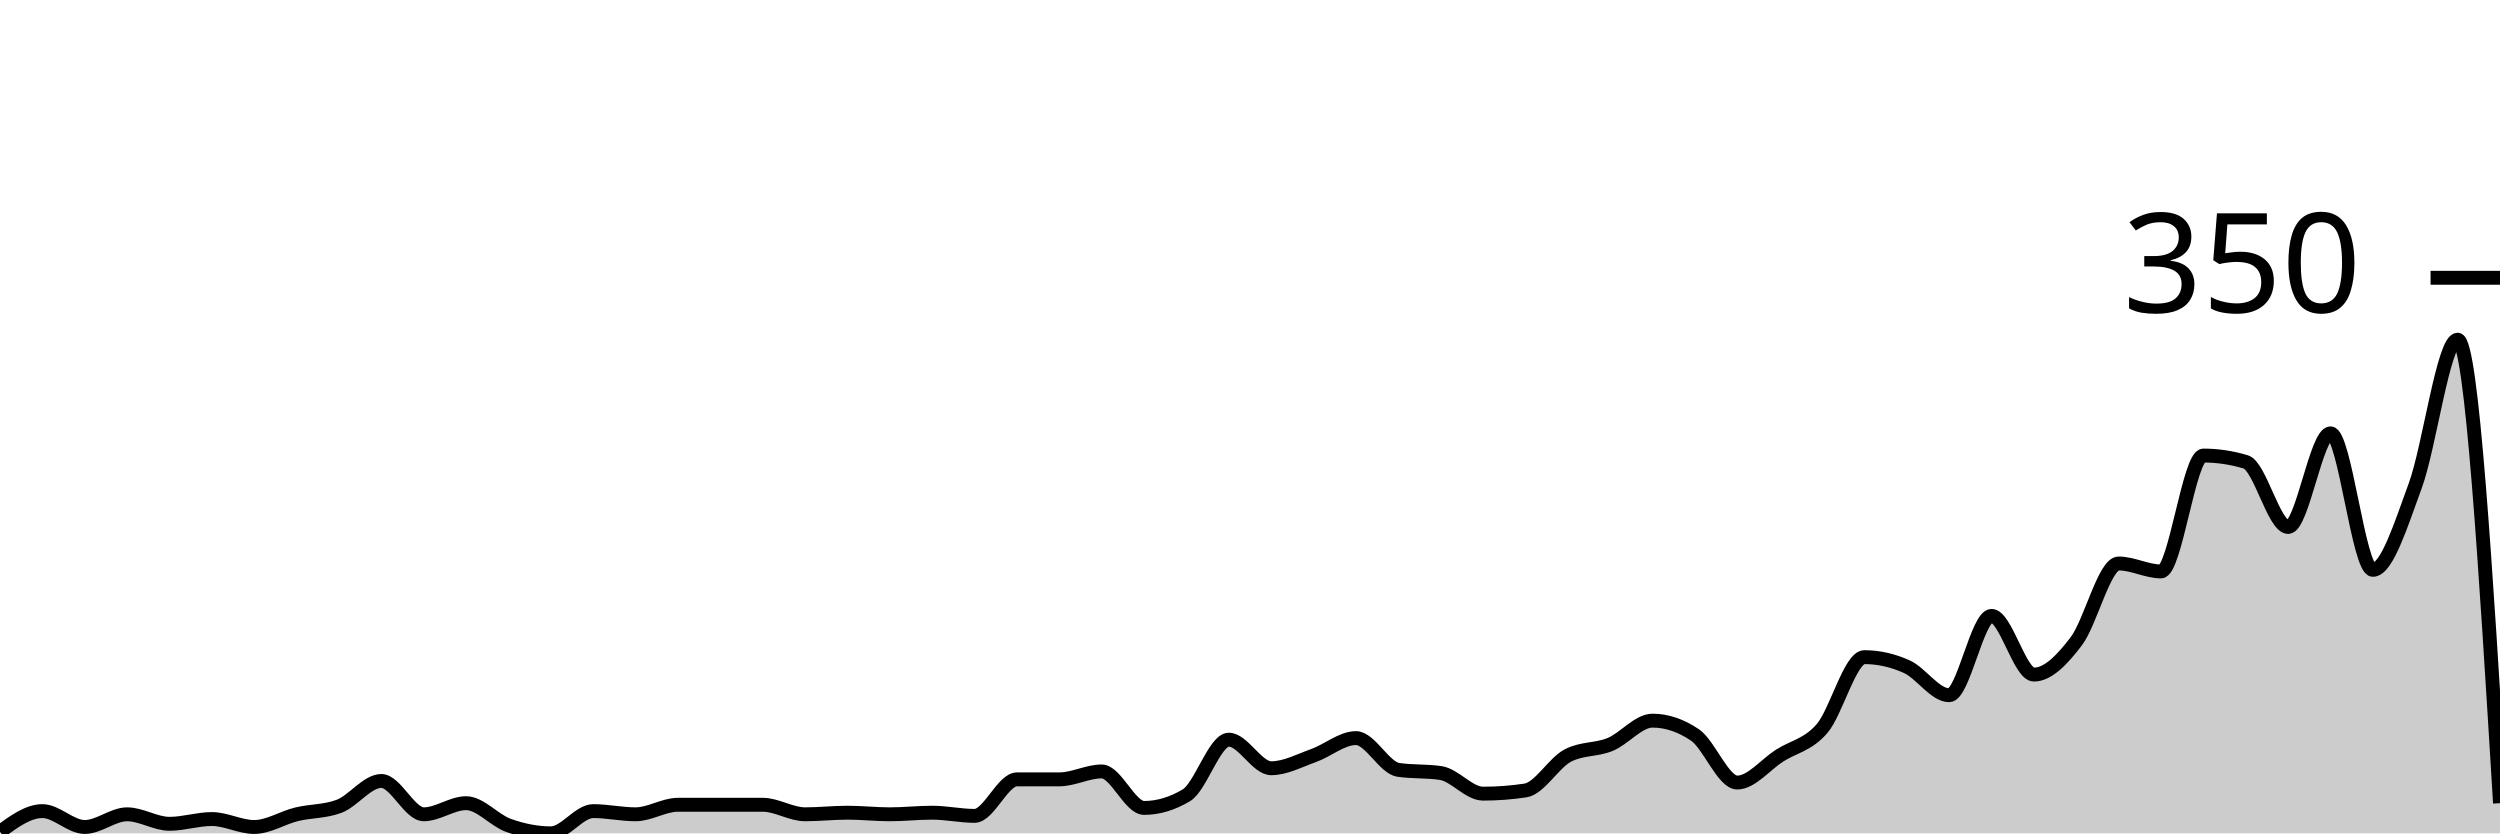
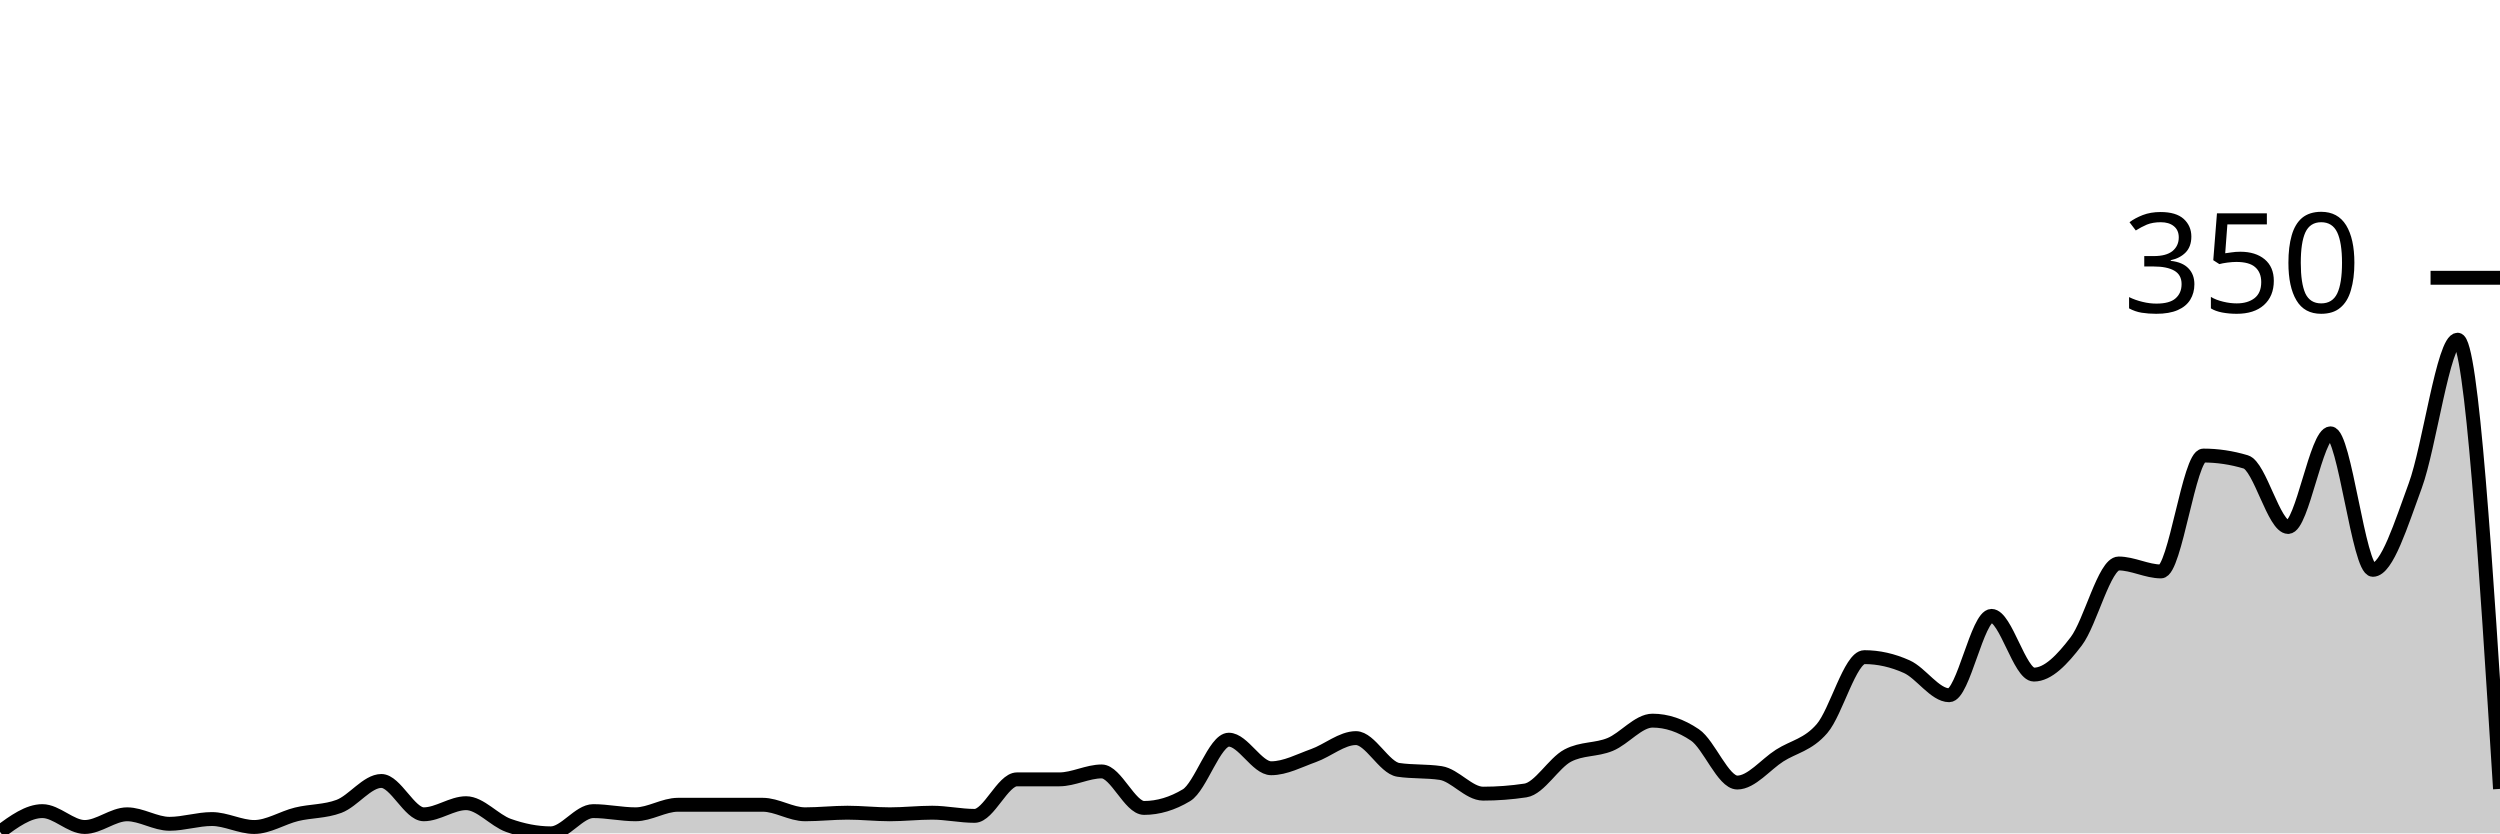
<svg xmlns="http://www.w3.org/2000/svg" viewBox="0 0 180 60">
  <g transform="translate(0,20)">
-     <path class="area" fill="rgba(0, 0, 0, 0.2)" d="M0,39.886C1.017,39.143,2.034,38.4,3.051,38.4C4.068,38.4,5.085,39.543,6.102,39.543C7.119,39.543,8.136,38.629,9.153,38.629C10.169,38.629,11.186,39.314,12.203,39.314C13.22,39.314,14.237,38.971,15.254,38.971C16.271,38.971,17.288,39.543,18.305,39.543C19.322,39.543,20.339,38.876,21.356,38.629C22.373,38.381,23.39,38.438,24.407,38.057C25.424,37.676,26.441,36.229,27.458,36.229C28.475,36.229,29.492,38.629,30.508,38.629C31.525,38.629,32.542,37.829,33.559,37.829C34.576,37.829,35.593,39.067,36.61,39.429C37.627,39.79,38.644,40,39.661,40C40.678,40,41.695,38.4,42.712,38.4C43.729,38.4,44.746,38.629,45.763,38.629C46.78,38.629,47.797,37.943,48.814,37.943C49.831,37.943,50.847,37.943,51.864,37.943C52.881,37.943,53.898,37.943,54.915,37.943C55.932,37.943,56.949,38.629,57.966,38.629C58.983,38.629,60,38.514,61.017,38.514C62.034,38.514,63.051,38.629,64.068,38.629C65.085,38.629,66.102,38.514,67.119,38.514C68.136,38.514,69.153,38.743,70.169,38.743C71.186,38.743,72.203,36.114,73.22,36.114C74.237,36.114,75.254,36.114,76.271,36.114C77.288,36.114,78.305,35.543,79.322,35.543C80.339,35.543,81.356,38.171,82.373,38.171C83.39,38.171,84.407,37.867,85.424,37.257C86.441,36.648,87.458,33.257,88.475,33.257C89.492,33.257,90.508,35.314,91.525,35.314C92.542,35.314,93.559,34.762,94.576,34.4C95.593,34.038,96.61,33.143,97.627,33.143C98.644,33.143,99.661,35.276,100.678,35.429C101.695,35.581,102.712,35.505,103.729,35.657C104.746,35.81,105.763,37.143,106.78,37.143C107.797,37.143,108.814,37.067,109.831,36.914C110.847,36.762,111.864,34.933,112.881,34.4C113.898,33.867,114.915,34.019,115.932,33.6C116.949,33.181,117.966,31.886,118.983,31.886C120,31.886,121.017,32.229,122.034,32.914C123.051,33.6,124.068,36.343,125.085,36.343C126.102,36.343,127.119,35.048,128.136,34.4C129.153,33.752,130.169,33.638,131.186,32.457C132.203,31.276,133.22,27.314,134.237,27.314C135.254,27.314,136.271,27.543,137.288,28C138.305,28.457,139.322,30.057,140.339,30.057C141.356,30.057,142.373,24.343,143.39,24.343C144.407,24.343,145.424,28.571,146.441,28.571C147.458,28.571,148.475,27.505,149.492,26.171C150.508,24.838,151.525,20.571,152.542,20.571C153.559,20.571,154.576,21.143,155.593,21.143C156.61,21.143,157.627,12.8,158.644,12.8C159.661,12.8,160.678,12.952,161.695,13.257C162.712,13.562,163.729,17.943,164.746,17.943C165.763,17.943,166.78,11.2,167.797,11.2C168.814,11.2,169.831,21.029,170.847,21.029C171.864,21.029,172.881,17.733,173.898,14.971C174.915,12.21,175.932,4.457,176.949,4.457C177.966,4.457,178.983,21.143,180,37.829L180,40C178.983,40,177.966,40,176.949,40C175.932,40,174.915,40,173.898,40C172.881,40,171.864,40,170.847,40C169.831,40,168.814,40,167.797,40C166.78,40,165.763,40,164.746,40C163.729,40,162.712,40,161.695,40C160.678,40,159.661,40,158.644,40C157.627,40,156.61,40,155.593,40C154.576,40,153.559,40,152.542,40C151.525,40,150.508,40,149.492,40C148.475,40,147.458,40,146.441,40C145.424,40,144.407,40,143.39,40C142.373,40,141.356,40,140.339,40C139.322,40,138.305,40,137.288,40C136.271,40,135.254,40,134.237,40C133.22,40,132.203,40,131.186,40C130.169,40,129.153,40,128.136,40C127.119,40,126.102,40,125.085,40C124.068,40,123.051,40,122.034,40C121.017,40,120,40,118.983,40C117.966,40,116.949,40,115.932,40C114.915,40,113.898,40,112.881,40C111.864,40,110.847,40,109.831,40C108.814,40,107.797,40,106.78,40C105.763,40,104.746,40,103.729,40C102.712,40,101.695,40,100.678,40C99.661,40,98.644,40,97.627,40C96.61,40,95.593,40,94.576,40C93.559,40,92.542,40,91.525,40C90.508,40,89.492,40,88.475,40C87.458,40,86.441,40,85.424,40C84.407,40,83.39,40,82.373,40C81.356,40,80.339,40,79.322,40C78.305,40,77.288,40,76.271,40C75.254,40,74.237,40,73.22,40C72.203,40,71.186,40,70.169,40C69.153,40,68.136,40,67.119,40C66.102,40,65.085,40,64.068,40C63.051,40,62.034,40,61.017,40C60,40,58.983,40,57.966,40C56.949,40,55.932,40,54.915,40C53.898,40,52.881,40,51.864,40C50.847,40,49.831,40,48.814,40C47.797,40,46.78,40,45.763,40C44.746,40,43.729,40,42.712,40C41.695,40,40.678,40,39.661,40C38.644,40,37.627,40,36.61,40C35.593,40,34.576,40,33.559,40C32.542,40,31.525,40,30.508,40C29.492,40,28.475,40,27.458,40C26.441,40,25.424,40,24.407,40C23.39,40,22.373,40,21.356,40C20.339,40,19.322,40,18.305,40C17.288,40,16.271,40,15.254,40C14.237,40,13.22,40,12.203,40C11.186,40,10.169,40,9.153,40C8.136,40,7.119,40,6.102,40C5.085,40,4.068,40,3.051,40C2.034,40,1.017,40,0,40Z" />
-     <path class="line" stroke="black" fill="none" d="M0,39.886C1.017,39.143,2.034,38.4,3.051,38.4C4.068,38.4,5.085,39.543,6.102,39.543C7.119,39.543,8.136,38.629,9.153,38.629C10.169,38.629,11.186,39.314,12.203,39.314C13.22,39.314,14.237,38.971,15.254,38.971C16.271,38.971,17.288,39.543,18.305,39.543C19.322,39.543,20.339,38.876,21.356,38.629C22.373,38.381,23.39,38.438,24.407,38.057C25.424,37.676,26.441,36.229,27.458,36.229C28.475,36.229,29.492,38.629,30.508,38.629C31.525,38.629,32.542,37.829,33.559,37.829C34.576,37.829,35.593,39.067,36.61,39.429C37.627,39.79,38.644,40,39.661,40C40.678,40,41.695,38.4,42.712,38.4C43.729,38.4,44.746,38.629,45.763,38.629C46.78,38.629,47.797,37.943,48.814,37.943C49.831,37.943,50.847,37.943,51.864,37.943C52.881,37.943,53.898,37.943,54.915,37.943C55.932,37.943,56.949,38.629,57.966,38.629C58.983,38.629,60,38.514,61.017,38.514C62.034,38.514,63.051,38.629,64.068,38.629C65.085,38.629,66.102,38.514,67.119,38.514C68.136,38.514,69.153,38.743,70.169,38.743C71.186,38.743,72.203,36.114,73.22,36.114C74.237,36.114,75.254,36.114,76.271,36.114C77.288,36.114,78.305,35.543,79.322,35.543C80.339,35.543,81.356,38.171,82.373,38.171C83.39,38.171,84.407,37.867,85.424,37.257C86.441,36.648,87.458,33.257,88.475,33.257C89.492,33.257,90.508,35.314,91.525,35.314C92.542,35.314,93.559,34.762,94.576,34.4C95.593,34.038,96.61,33.143,97.627,33.143C98.644,33.143,99.661,35.276,100.678,35.429C101.695,35.581,102.712,35.505,103.729,35.657C104.746,35.81,105.763,37.143,106.78,37.143C107.797,37.143,108.814,37.067,109.831,36.914C110.847,36.762,111.864,34.933,112.881,34.4C113.898,33.867,114.915,34.019,115.932,33.6C116.949,33.181,117.966,31.886,118.983,31.886C120,31.886,121.017,32.229,122.034,32.914C123.051,33.6,124.068,36.343,125.085,36.343C126.102,36.343,127.119,35.048,128.136,34.4C129.153,33.752,130.169,33.638,131.186,32.457C132.203,31.276,133.22,27.314,134.237,27.314C135.254,27.314,136.271,27.543,137.288,28C138.305,28.457,139.322,30.057,140.339,30.057C141.356,30.057,142.373,24.343,143.39,24.343C144.407,24.343,145.424,28.571,146.441,28.571C147.458,28.571,148.475,27.505,149.492,26.171C150.508,24.838,151.525,20.571,152.542,20.571C153.559,20.571,154.576,21.143,155.593,21.143C156.61,21.143,157.627,12.8,158.644,12.8C159.661,12.8,160.678,12.952,161.695,13.257C162.712,13.562,163.729,17.943,164.746,17.943C165.763,17.943,166.78,11.2,167.797,11.2C168.814,11.2,169.831,21.029,170.847,21.029C171.864,21.029,172.881,17.733,173.898,14.971C174.915,12.21,175.932,4.457,176.949,4.457C177.966,4.457,178.983,21.143,180,37.829" />
+     <path class="area" fill="rgba(0, 0, 0, 0.2)" d="M0,39.886C1.017,39.143,2.034,38.4,3.051,38.4C4.068,38.4,5.085,39.543,6.102,39.543C7.119,39.543,8.136,38.629,9.153,38.629C10.169,38.629,11.186,39.314,12.203,39.314C13.22,39.314,14.237,38.971,15.254,38.971C16.271,38.971,17.288,39.543,18.305,39.543C19.322,39.543,20.339,38.876,21.356,38.629C22.373,38.381,23.39,38.438,24.407,38.057C25.424,37.676,26.441,36.229,27.458,36.229C28.475,36.229,29.492,38.629,30.508,38.629C31.525,38.629,32.542,37.829,33.559,37.829C34.576,37.829,35.593,39.067,36.61,39.429C37.627,39.79,38.644,40,39.661,40C40.678,40,41.695,38.4,42.712,38.4C43.729,38.4,44.746,38.629,45.763,38.629C46.78,38.629,47.797,37.943,48.814,37.943C49.831,37.943,50.847,37.943,51.864,37.943C52.881,37.943,53.898,37.943,54.915,37.943C55.932,37.943,56.949,38.629,57.966,38.629C58.983,38.629,60,38.514,61.017,38.514C62.034,38.514,63.051,38.629,64.068,38.629C65.085,38.629,66.102,38.514,67.119,38.514C68.136,38.514,69.153,38.743,70.169,38.743C71.186,38.743,72.203,36.114,73.22,36.114C74.237,36.114,75.254,36.114,76.271,36.114C77.288,36.114,78.305,35.543,79.322,35.543C80.339,35.543,81.356,38.171,82.373,38.171C83.39,38.171,84.407,37.867,85.424,37.257C86.441,36.648,87.458,33.257,88.475,33.257C89.492,33.257,90.508,35.314,91.525,35.314C92.542,35.314,93.559,34.762,94.576,34.4C95.593,34.038,96.61,33.143,97.627,33.143C98.644,33.143,99.661,35.276,100.678,35.429C101.695,35.581,102.712,35.505,103.729,35.657C104.746,35.81,105.763,37.143,106.78,37.143C107.797,37.143,108.814,37.067,109.831,36.914C110.847,36.762,111.864,34.933,112.881,34.4C113.898,33.867,114.915,34.019,115.932,33.6C116.949,33.181,117.966,31.886,118.983,31.886C120,31.886,121.017,32.229,122.034,32.914C123.051,33.6,124.068,36.343,125.085,36.343C126.102,36.343,127.119,35.048,128.136,34.4C129.153,33.752,130.169,33.638,131.186,32.457C132.203,31.276,133.22,27.314,134.237,27.314C135.254,27.314,136.271,27.543,137.288,28C138.305,28.457,139.322,30.057,140.339,30.057C141.356,30.057,142.373,24.343,143.39,24.343C144.407,24.343,145.424,28.571,146.441,28.571C147.458,28.571,148.475,27.505,149.492,26.171C150.508,24.838,151.525,20.571,152.542,20.571C153.559,20.571,154.576,21.143,155.593,21.143C156.61,21.143,157.627,12.8,158.644,12.8C159.661,12.8,160.678,12.952,161.695,13.257C162.712,13.562,163.729,17.943,164.746,17.943C165.763,17.943,166.78,11.2,167.797,11.2C168.814,11.2,169.831,21.029,170.847,21.029C171.864,21.029,172.881,17.733,173.898,14.971C174.915,12.21,175.932,4.457,176.949,4.457C177.966,4.457,178.983,20.629,180,36.8L180,40C178.983,40,177.966,40,176.949,40C175.932,40,174.915,40,173.898,40C172.881,40,171.864,40,170.847,40C169.831,40,168.814,40,167.797,40C166.78,40,165.763,40,164.746,40C163.729,40,162.712,40,161.695,40C160.678,40,159.661,40,158.644,40C157.627,40,156.61,40,155.593,40C154.576,40,153.559,40,152.542,40C151.525,40,150.508,40,149.492,40C148.475,40,147.458,40,146.441,40C145.424,40,144.407,40,143.39,40C142.373,40,141.356,40,140.339,40C139.322,40,138.305,40,137.288,40C136.271,40,135.254,40,134.237,40C133.22,40,132.203,40,131.186,40C130.169,40,129.153,40,128.136,40C127.119,40,126.102,40,125.085,40C124.068,40,123.051,40,122.034,40C121.017,40,120,40,118.983,40C117.966,40,116.949,40,115.932,40C114.915,40,113.898,40,112.881,40C111.864,40,110.847,40,109.831,40C108.814,40,107.797,40,106.78,40C105.763,40,104.746,40,103.729,40C102.712,40,101.695,40,100.678,40C99.661,40,98.644,40,97.627,40C96.61,40,95.593,40,94.576,40C93.559,40,92.542,40,91.525,40C90.508,40,89.492,40,88.475,40C87.458,40,86.441,40,85.424,40C84.407,40,83.39,40,82.373,40C81.356,40,80.339,40,79.322,40C78.305,40,77.288,40,76.271,40C75.254,40,74.237,40,73.22,40C72.203,40,71.186,40,70.169,40C69.153,40,68.136,40,67.119,40C66.102,40,65.085,40,64.068,40C63.051,40,62.034,40,61.017,40C60,40,58.983,40,57.966,40C56.949,40,55.932,40,54.915,40C53.898,40,52.881,40,51.864,40C50.847,40,49.831,40,48.814,40C47.797,40,46.78,40,45.763,40C44.746,40,43.729,40,42.712,40C41.695,40,40.678,40,39.661,40C38.644,40,37.627,40,36.61,40C35.593,40,34.576,40,33.559,40C32.542,40,31.525,40,30.508,40C29.492,40,28.475,40,27.458,40C26.441,40,25.424,40,24.407,40C23.39,40,22.373,40,21.356,40C20.339,40,19.322,40,18.305,40C17.288,40,16.271,40,15.254,40C14.237,40,13.22,40,12.203,40C11.186,40,10.169,40,9.153,40C8.136,40,7.119,40,6.102,40C5.085,40,4.068,40,3.051,40C2.034,40,1.017,40,0,40Z" />
+     <path class="line" stroke="black" fill="none" d="M0,39.886C1.017,39.143,2.034,38.4,3.051,38.4C4.068,38.4,5.085,39.543,6.102,39.543C7.119,39.543,8.136,38.629,9.153,38.629C10.169,38.629,11.186,39.314,12.203,39.314C13.22,39.314,14.237,38.971,15.254,38.971C16.271,38.971,17.288,39.543,18.305,39.543C19.322,39.543,20.339,38.876,21.356,38.629C22.373,38.381,23.39,38.438,24.407,38.057C25.424,37.676,26.441,36.229,27.458,36.229C28.475,36.229,29.492,38.629,30.508,38.629C31.525,38.629,32.542,37.829,33.559,37.829C34.576,37.829,35.593,39.067,36.61,39.429C37.627,39.79,38.644,40,39.661,40C40.678,40,41.695,38.4,42.712,38.4C43.729,38.4,44.746,38.629,45.763,38.629C46.78,38.629,47.797,37.943,48.814,37.943C49.831,37.943,50.847,37.943,51.864,37.943C52.881,37.943,53.898,37.943,54.915,37.943C55.932,37.943,56.949,38.629,57.966,38.629C58.983,38.629,60,38.514,61.017,38.514C62.034,38.514,63.051,38.629,64.068,38.629C65.085,38.629,66.102,38.514,67.119,38.514C68.136,38.514,69.153,38.743,70.169,38.743C71.186,38.743,72.203,36.114,73.22,36.114C74.237,36.114,75.254,36.114,76.271,36.114C77.288,36.114,78.305,35.543,79.322,35.543C80.339,35.543,81.356,38.171,82.373,38.171C83.39,38.171,84.407,37.867,85.424,37.257C86.441,36.648,87.458,33.257,88.475,33.257C89.492,33.257,90.508,35.314,91.525,35.314C92.542,35.314,93.559,34.762,94.576,34.4C95.593,34.038,96.61,33.143,97.627,33.143C98.644,33.143,99.661,35.276,100.678,35.429C101.695,35.581,102.712,35.505,103.729,35.657C104.746,35.81,105.763,37.143,106.78,37.143C107.797,37.143,108.814,37.067,109.831,36.914C110.847,36.762,111.864,34.933,112.881,34.4C113.898,33.867,114.915,34.019,115.932,33.6C116.949,33.181,117.966,31.886,118.983,31.886C120,31.886,121.017,32.229,122.034,32.914C123.051,33.6,124.068,36.343,125.085,36.343C126.102,36.343,127.119,35.048,128.136,34.4C129.153,33.752,130.169,33.638,131.186,32.457C132.203,31.276,133.22,27.314,134.237,27.314C135.254,27.314,136.271,27.543,137.288,28C138.305,28.457,139.322,30.057,140.339,30.057C141.356,30.057,142.373,24.343,143.39,24.343C144.407,24.343,145.424,28.571,146.441,28.571C147.458,28.571,148.475,27.505,149.492,26.171C150.508,24.838,151.525,20.571,152.542,20.571C153.559,20.571,154.576,21.143,155.593,21.143C156.61,21.143,157.627,12.8,158.644,12.8C159.661,12.8,160.678,12.952,161.695,13.257C162.712,13.562,163.729,17.943,164.746,17.943C165.763,17.943,166.78,11.2,167.797,11.2C168.814,11.2,169.831,21.029,170.847,21.029C171.864,21.029,172.881,17.733,173.898,14.971C174.915,12.21,175.932,4.457,176.949,4.457C177.966,4.457,178.983,20.629,180,36.8" />
    <path class="axis-ceiling" stroke-width="1" stroke="black" fill="none" d="M175,0L180,0" />
    <text class="axis-ceiling-label" font-family="sans-serif" text-anchor="end" font-size="10px" x="170" y="2.5">350</text>
  </g>
</svg>
